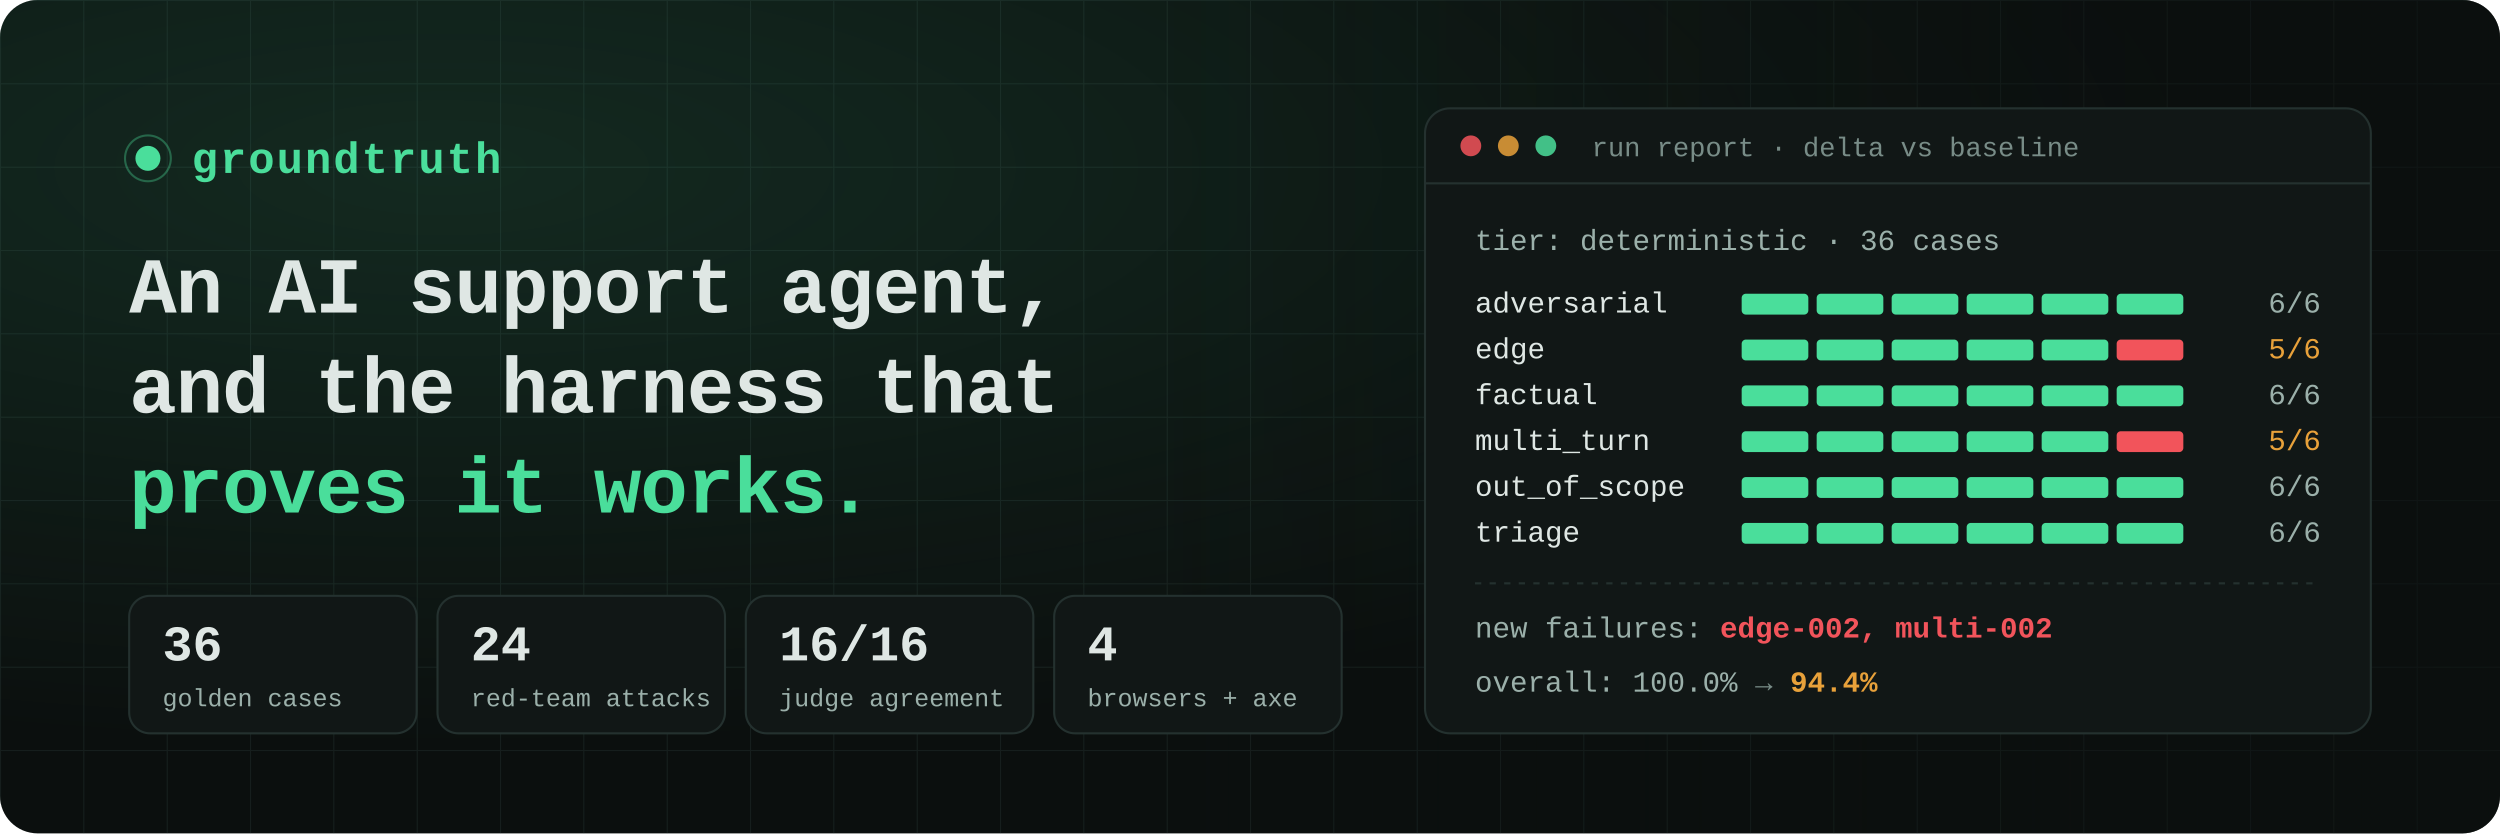
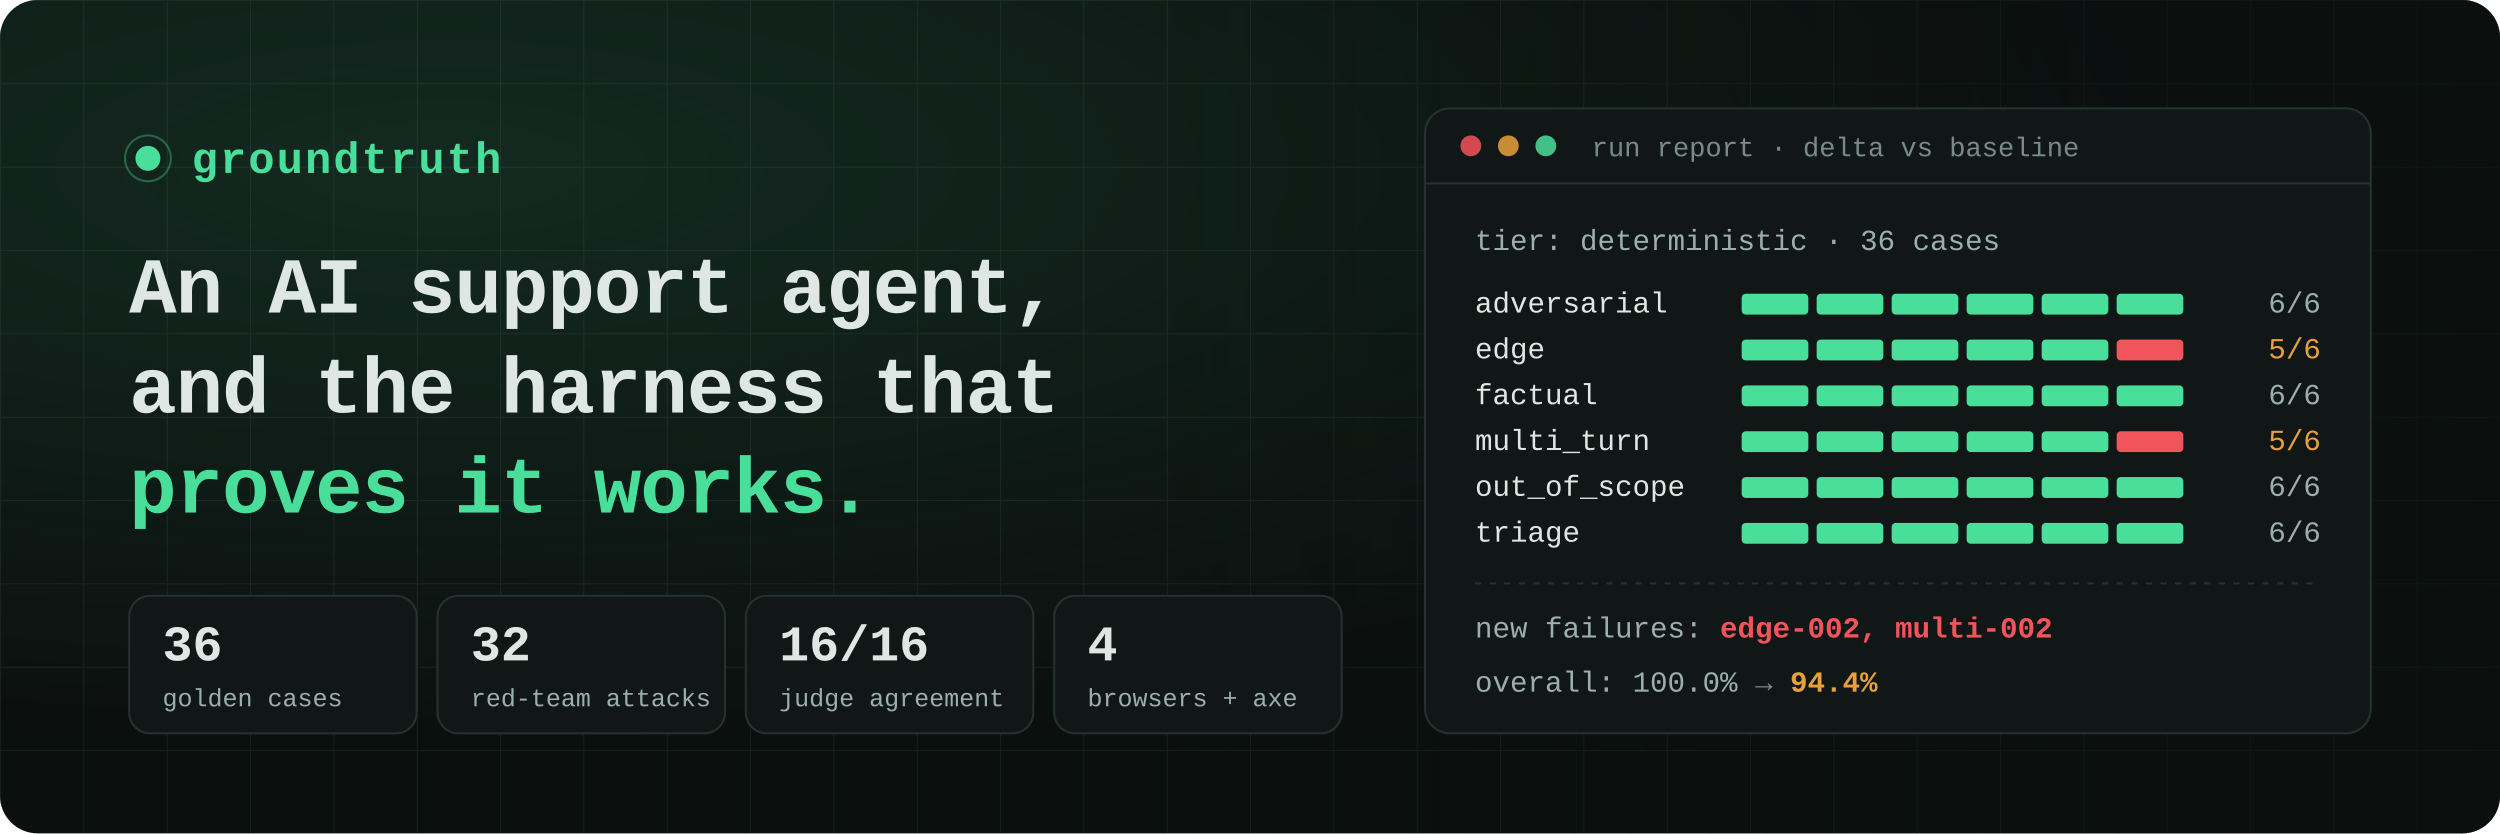
<svg xmlns="http://www.w3.org/2000/svg" viewBox="0 0 1200 400" width="1200" height="400" role="img" aria-labelledby="t d">
  <defs>
    <pattern id="grid" width="40" height="40" patternUnits="userSpaceOnUse">
      <path d="M40 0H0V40" fill="none" stroke="#24312f" stroke-width="1" opacity="0.45" />
    </pattern>
    <radialGradient id="glow" cx="0.18" cy="0.2" r="0.7">
      <stop offset="0" stop-color="#4ade9b" stop-opacity="0.13" />
      <stop offset="1" stop-color="#4ade9b" stop-opacity="0" />
    </radialGradient>
    <linearGradient id="fade" x1="0" y1="0" x2="1" y2="0">
      <stop offset="0.45" stop-color="#0b0f0e" stop-opacity="0" />
      <stop offset="1" stop-color="#0b0f0e" stop-opacity="0.6" />
    </linearGradient>
    <clipPath id="frame">
      <rect width="1200" height="400" rx="18" />
    </clipPath>
  </defs>
  <g clip-path="url(#frame)" font-family="ui-monospace, SFMono-Regular, 'SF Mono', Menlo, Consolas, 'Liberation Mono', monospace">
    <rect width="1200" height="400" fill="#0b0f0e" />
    <rect width="1200" height="400" fill="url(#grid)" />
    <rect width="1200" height="400" fill="url(#glow)" />
    <rect width="1200" height="400" fill="url(#fade)" />
    <circle cx="71" cy="76" r="6" fill="#4ade9b" />
    <circle cx="71" cy="76" r="11" fill="none" stroke="#4ade9b" stroke-opacity="0.35" />
    <text x="92" y="83" font-size="21" font-weight="600" fill="#4ade9b" letter-spacing="1">groundtruth</text>
    <text font-size="38" font-weight="700" fill="#dfe7e4" letter-spacing="-0.5">
      <tspan x="62" y="150">An AI support agent,</tspan>
      <tspan x="62" y="198">and the harness that</tspan>
      <tspan x="62" y="246" fill="#4ade9b">proves it works.</tspan>
    </text>
    <g font-size="12" fill="#9bb0aa">
      <rect x="62" y="286" width="138" height="66" rx="10" fill="#111716" stroke="#24312f" />
      <text x="78" y="317" font-size="24" font-weight="700" fill="#dfe7e4">36</text>
      <text x="78" y="339">golden cases</text>
      <rect x="210" y="286" width="138" height="66" rx="10" fill="#111716" stroke="#24312f" />
-       <text x="226" y="317" font-size="24" font-weight="700" fill="#dfe7e4">24</text>
+       <text x="226" y="317" font-size="24" font-weight="700" fill="#dfe7e4">32</text>
      <text x="226" y="339">red-team attacks</text>
      <rect x="358" y="286" width="138" height="66" rx="10" fill="#111716" stroke="#24312f" />
      <text x="374" y="317" font-size="24" font-weight="700" fill="#dfe7e4">16/16</text>
      <text x="374" y="339">judge agreement</text>
      <rect x="506" y="286" width="138" height="66" rx="10" fill="#111716" stroke="#24312f" />
      <text x="522" y="317" font-size="24" font-weight="700" fill="#dfe7e4">4</text>
      <text x="522" y="339">browsers + axe</text>
    </g>
    <rect x="684" y="52" width="454" height="300" rx="12" fill="#111716" stroke="#24312f" />
    <path d="M684 88H1138" stroke="#24312f" />
    <circle cx="706" cy="70" r="5" fill="#f2545b" opacity="0.85" />
    <circle cx="724" cy="70" r="5" fill="#e8a13a" opacity="0.85" />
    <circle cx="742" cy="70" r="5" fill="#4ade9b" opacity="0.85" />
    <text x="764" y="75" font-size="13" fill="#788c87">run report · delta vs baseline</text>
    <g font-size="14">
      <text x="708" y="120" fill="#9bb0aa">tier: deterministic · 36 cases</text>
      <g fill="#dfe7e4">
        <text x="708" y="150">adversarial</text>
        <text x="708" y="172">edge</text>
        <text x="708" y="194">factual</text>
        <text x="708" y="216">multi_turn</text>
        <text x="708" y="238">out_of_scope</text>
        <text x="708" y="260">triage</text>
      </g>
      <g fill="#4ade9b">
        <rect x="836" y="141" width="32" height="10" rx="2" />
        <rect x="872" y="141" width="32" height="10" rx="2" />
        <rect x="908" y="141" width="32" height="10" rx="2" />
        <rect x="944" y="141" width="32" height="10" rx="2" />
        <rect x="980" y="141" width="32" height="10" rx="2" />
        <rect x="1016" y="141" width="32" height="10" rx="2" />
        <rect x="836" y="163" width="32" height="10" rx="2" />
        <rect x="872" y="163" width="32" height="10" rx="2" />
        <rect x="908" y="163" width="32" height="10" rx="2" />
        <rect x="944" y="163" width="32" height="10" rx="2" />
        <rect x="980" y="163" width="32" height="10" rx="2" />
        <rect x="1016" y="163" width="32" height="10" rx="2" fill="#f2545b" />
        <rect x="836" y="185" width="32" height="10" rx="2" />
        <rect x="872" y="185" width="32" height="10" rx="2" />
        <rect x="908" y="185" width="32" height="10" rx="2" />
        <rect x="944" y="185" width="32" height="10" rx="2" />
        <rect x="980" y="185" width="32" height="10" rx="2" />
        <rect x="1016" y="185" width="32" height="10" rx="2" />
        <rect x="836" y="207" width="32" height="10" rx="2" />
        <rect x="872" y="207" width="32" height="10" rx="2" />
        <rect x="908" y="207" width="32" height="10" rx="2" />
        <rect x="944" y="207" width="32" height="10" rx="2" />
        <rect x="980" y="207" width="32" height="10" rx="2" />
        <rect x="1016" y="207" width="32" height="10" rx="2" fill="#f2545b" />
        <rect x="836" y="229" width="32" height="10" rx="2" />
        <rect x="872" y="229" width="32" height="10" rx="2" />
        <rect x="908" y="229" width="32" height="10" rx="2" />
        <rect x="944" y="229" width="32" height="10" rx="2" />
        <rect x="980" y="229" width="32" height="10" rx="2" />
        <rect x="1016" y="229" width="32" height="10" rx="2" />
        <rect x="836" y="251" width="32" height="10" rx="2" />
        <rect x="872" y="251" width="32" height="10" rx="2" />
        <rect x="908" y="251" width="32" height="10" rx="2" />
        <rect x="944" y="251" width="32" height="10" rx="2" />
        <rect x="980" y="251" width="32" height="10" rx="2" />
        <rect x="1016" y="251" width="32" height="10" rx="2" />
      </g>
      <g fill="#9bb0aa" text-anchor="end">
        <text x="1114" y="150">6/6</text>
        <text x="1114" y="172" fill="#e8a13a">5/6</text>
        <text x="1114" y="194">6/6</text>
        <text x="1114" y="216" fill="#e8a13a">5/6</text>
        <text x="1114" y="238">6/6</text>
        <text x="1114" y="260">6/6</text>
      </g>
      <path d="M708 280H1114" stroke="#24312f" stroke-dasharray="3 4" />
      <text x="708" y="306" fill="#9bb0aa">new failures: <tspan fill="#f2545b" font-weight="700">edge-002, multi-002</tspan>
      </text>
      <text x="708" y="332" fill="#9bb0aa">overall: 100.0% <tspan fill="#788c87">→</tspan>
        <tspan fill="#e8a13a" font-weight="700">94.4%</tspan>
      </text>
    </g>
  </g>
</svg>
